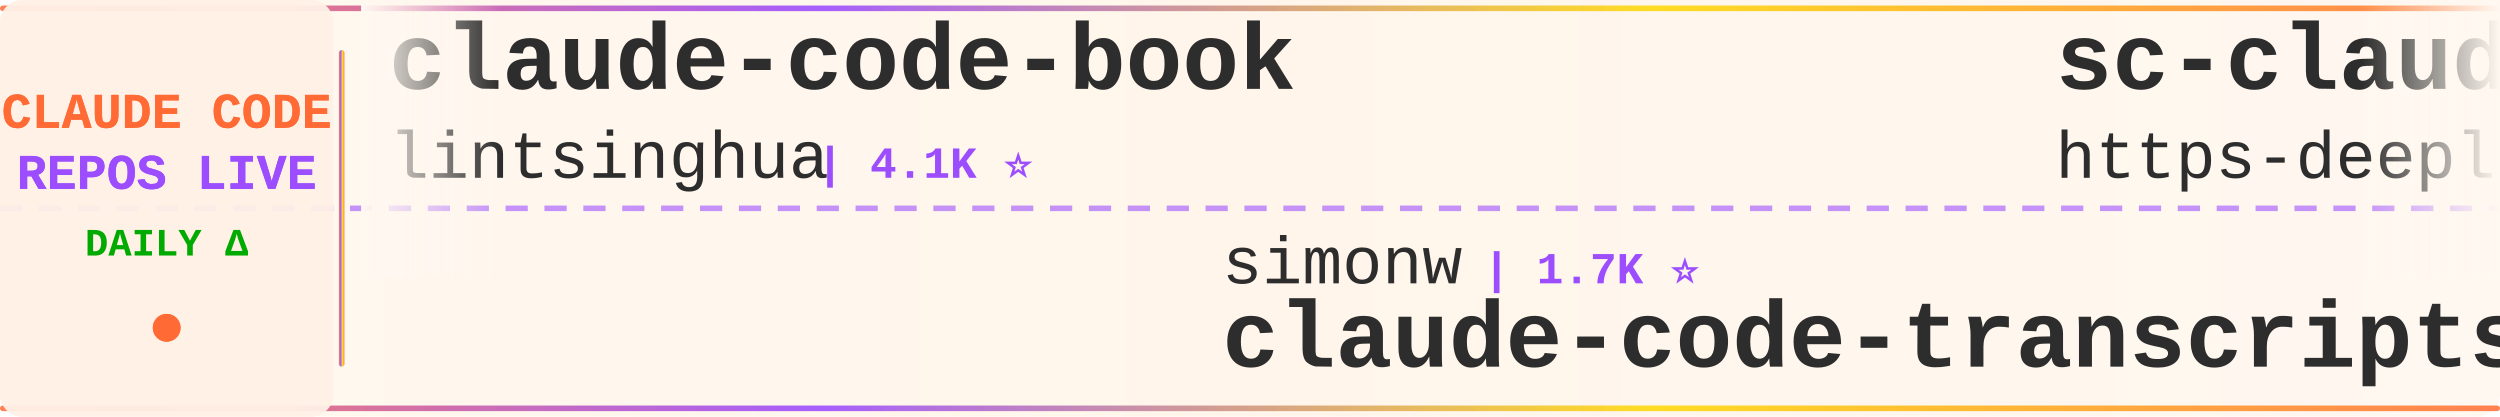
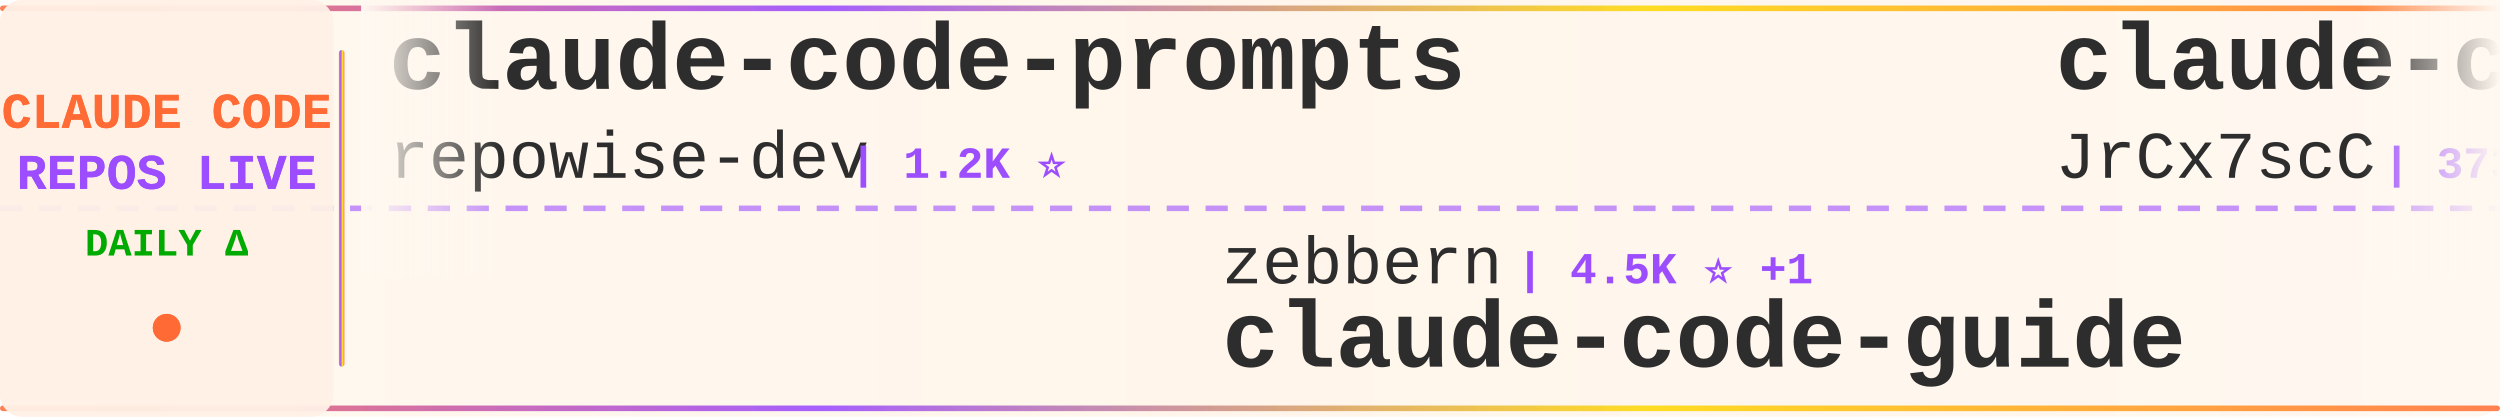
<svg xmlns="http://www.w3.org/2000/svg" width="900" height="150">
  <defs>
    <linearGradient id="tickerBg" x1="0%" y1="0%" x2="100%" y2="0%">
      <stop offset="0%" style="stop-color:#fff8f0;stop-opacity:0.98" />
      <stop offset="50%" style="stop-color:#fff5eb;stop-opacity:1" />
      <stop offset="100%" style="stop-color:#fff8f0;stop-opacity:0.98" />
    </linearGradient>
    <linearGradient id="borderGrad" x1="0%" y1="0%" x2="100%" y2="0%">
      <stop offset="0%" style="stop-color:#FF6B35;stop-opacity:0.85">
        <animate attributeName="stop-opacity" values="0.85;1;0.85" dur="2s" repeatCount="indefinite" />
      </stop>
      <stop offset="33%" style="stop-color:#9C4EFF;stop-opacity:0.9">
        <animate attributeName="stop-opacity" values="0.9;1;0.9" dur="2.2s" repeatCount="indefinite" />
      </stop>
      <stop offset="66%" style="stop-color:#FFD700;stop-opacity:0.85">
        <animate attributeName="stop-opacity" values="0.85;1;0.85" dur="1.8s" repeatCount="indefinite" />
      </stop>
      <stop offset="100%" style="stop-color:#FF6B35;stop-opacity:0.85">
        <animate attributeName="stop-opacity" values="0.85;1;0.85" dur="2s" repeatCount="indefinite" />
      </stop>
    </linearGradient>
    <filter id="textGlow">
      <feGaussianBlur stdDeviation="0.15" result="coloredBlur" />
      <feMerge>
        <feMergeNode in="coloredBlur" />
        <feMergeNode in="SourceGraphic" />
      </feMerge>
    </filter>
    <filter id="metricGlow">
      <feGaussianBlur stdDeviation="0.2" result="coloredBlur" />
      <feMerge>
        <feMergeNode in="coloredBlur" />
        <feMergeNode in="SourceGraphic" />
      </feMerge>
    </filter>
    <linearGradient id="leftFade" x1="0%" y1="0%" x2="100%" y2="0%">
      <stop offset="0%" style="stop-color:#fff8f0;stop-opacity:1" />
      <stop offset="100%" style="stop-color:#fff8f0;stop-opacity:0" />
    </linearGradient>
    <linearGradient id="rightFade" x1="0%" y1="0%" x2="100%" y2="0%">
      <stop offset="0%" style="stop-color:#fff8f0;stop-opacity:0" />
      <stop offset="100%" style="stop-color:#fff8f0;stop-opacity:1" />
    </linearGradient>
  </defs>
  <rect width="900" height="150" fill="url(#tickerBg)" rx="8" />
  <rect x="0" y="2" width="900" height="2" fill="url(#borderGrad)" rx="1" />
  <rect x="0" y="146" width="900" height="2" fill="url(#borderGrad)" rx="1" />
  <line x1="0" y1="75" x2="900" y2="75" stroke="#9C4EFF" stroke-width="2" stroke-dasharray="8 6" opacity="0.6" />
  <rect x="0" y="0" width="120" height="150" fill="#fff0e6" opacity="0.95" rx="8" />
  <text x="60" y="46" font-family="'Courier New', monospace" font-size="18" font-weight="bold" fill="#FF6B35" text-anchor="middle" filter="url(#textGlow)">
    CLAUDE CODE
  </text>
  <text x="60" y="68" font-family="'Courier New', monospace" font-size="18" font-weight="bold" fill="#9C4EFF" text-anchor="middle" filter="url(#textGlow)">
    REPOS LIVE
  </text>
  <text x="60" y="92" font-family="'Courier New', monospace" font-size="14" font-weight="bold" fill="#00aa00" text-anchor="middle">
    DAILY Δ
  </text>
  <circle cx="60" cy="118" r="5" fill="#FF6B35" filter="url(#metricGlow)">
    <animate attributeName="r" values="4;6;4" dur="1.5s" repeatCount="indefinite" />
    <animate attributeName="opacity" values="0.6;1;0.6" dur="1.5s" repeatCount="indefinite" />
  </circle>
  <rect x="122" y="18" width="2" height="114" fill="url(#borderGrad)" rx="1" />
  <clipPath id="tickerClip">
    <rect x="130" y="0" width="770" height="150" />
  </clipPath>
  <g clip-path="url(#tickerClip)">
    <g id="tickerItems">
      <animateTransform attributeName="transform" attributeType="XML" type="translate" from="0 0" to="-3000 0" dur="54s" repeatCount="indefinite" />
      <g transform="translate(0, 0)">
-         <text x="140" y="32" font-family="'Courier New', monospace" font-size="34" font-weight="bold" fill="#2d2d2d">claude-code-book</text>
-         <text x="140" y="64" font-family="'Courier New', monospace" font-size="24" font-weight="normal" fill="#2d2d2d" opacity="1.0">lintsinghua</text>
-         <text x="294" y="64" font-family="'Courier New', monospace" font-size="16" font-weight="bold" fill="#9C4EFF"> | 4.1K ⭐</text>
+         <text x="140" y="32" font-family="'Courier New', monospace" font-size="34" font-weight="bold" fill="#2d2d2d">claude-code-prompts</text>
+         <text x="140" y="64" font-family="'Courier New', monospace" font-size="24" font-weight="normal" fill="#2d2d2d" opacity="1.0">repowise-dev</text>
+         <text x="306" y="64" font-family="'Courier New', monospace" font-size="16" font-weight="bold" fill="#9C4EFF"> | 1.2K ⭐</text>
      </g>
      <g transform="translate(300, 0)">
-         <text x="140" y="102" font-family="'Courier New', monospace" font-size="24" font-weight="normal" fill="#2d2d2d" opacity="1.0">simonw</text>
-         <text x="234" y="102" font-family="'Courier New', monospace" font-size="16" font-weight="bold" fill="#9C4EFF"> | 1.7K ⭐</text>
-         <text x="140" y="132" font-family="'Courier New', monospace" font-size="34" font-weight="bold" fill="#2d2d2d">claude-code-transcripts</text>
+         <text x="140" y="102" font-family="'Courier New', monospace" font-size="24" font-weight="normal" fill="#2d2d2d" opacity="1.0">zebbern</text>
+         <text x="246" y="102" font-family="'Courier New', monospace" font-size="16" font-weight="bold" fill="#9C4EFF"> | 4.5K ⭐ +1</text>
+         <text x="140" y="132" font-family="'Courier New', monospace" font-size="34" font-weight="bold" fill="#2d2d2d">claude-code-guide</text>
      </g>
      <g transform="translate(600, 0)">
-         <text x="140" y="32" font-family="'Courier New', monospace" font-size="34" font-weight="bold" fill="#2d2d2d">sc-claude-code-files</text>
-         <text x="140" y="64" font-family="'Courier New', monospace" font-size="24" font-weight="normal" fill="#2d2d2d" opacity="1.0">https-deeplearning-ai</text>
-         <text x="414" y="64" font-family="'Courier New', monospace" font-size="16" font-weight="bold" fill="#9C4EFF"> | 538 ⭐</text>
+         <text x="140" y="32" font-family="'Courier New', monospace" font-size="34" font-weight="bold" fill="#2d2d2d">claude-code-source</text>
+         <text x="140" y="64" font-family="'Courier New', monospace" font-size="24" font-weight="normal" fill="#2d2d2d" opacity="1.0">JrCx7scC</text>
+         <text x="258" y="64" font-family="'Courier New', monospace" font-size="16" font-weight="bold" fill="#9C4EFF"> | 373 ⭐</text>
      </g>
      <g transform="translate(900, 0)">
-         <text x="140" y="102" font-family="'Courier New', monospace" font-size="24" font-weight="normal" fill="#2d2d2d" opacity="1.0">kodu-ai</text>
-         <text x="246" y="102" font-family="'Courier New', monospace" font-size="16" font-weight="bold" fill="#9C4EFF"> | 5.2K ⭐</text>
-         <text x="140" y="132" font-family="'Courier New', monospace" font-size="34" font-weight="bold" fill="#2d2d2d">claude-coder</text>
+         <text x="140" y="102" font-family="'Courier New', monospace" font-size="24" font-weight="normal" fill="#2d2d2d" opacity="1.0">jeremylongshore</text>
+         <text x="342" y="102" font-family="'Courier New', monospace" font-size="16" font-weight="bold" fill="#9C4EFF"> | 2.6K ⭐</text>
+         <text x="140" y="132" font-family="'Courier New', monospace" font-size="34" font-weight="bold" fill="#2d2d2d">claude-code-plugins-plus...</text>
      </g>
      <g transform="translate(1200, 0)">
-         <text x="140" y="32" font-family="'Courier New', monospace" font-size="34" font-weight="bold" fill="#2d2d2d">system_prompts_leaks</text>
-         <text x="140" y="64" font-family="'Courier New', monospace" font-size="24" font-weight="normal" fill="#2d2d2d" opacity="1.0">asgeirtj</text>
-         <text x="258" y="64" font-family="'Courier New', monospace" font-size="16" font-weight="bold" fill="#9C4EFF"> | 62.6K ⭐ +5</text>
+         <text x="140" y="32" font-family="'Courier New', monospace" font-size="34" font-weight="bold" fill="#2d2d2d">ralph-claude-code</text>
+         <text x="140" y="64" font-family="'Courier New', monospace" font-size="24" font-weight="normal" fill="#2d2d2d" opacity="1.0">frankbria</text>
+         <text x="270" y="64" font-family="'Courier New', monospace" font-size="16" font-weight="bold" fill="#9C4EFF"> | 9.6K ⭐ +2</text>
      </g>
      <g transform="translate(1500, 0)">
-         <text x="140" y="102" font-family="'Courier New', monospace" font-size="24" font-weight="normal" fill="#2d2d2d" opacity="1.0">Windy3f3f3f3f</text>
-         <text x="318" y="102" font-family="'Courier New', monospace" font-size="16" font-weight="bold" fill="#9C4EFF"> | 3.4K ⭐</text>
-         <text x="140" y="132" font-family="'Courier New', monospace" font-size="34" font-weight="bold" fill="#2d2d2d">how-claude-code-works</text>
+         <text x="140" y="102" font-family="'Courier New', monospace" font-size="24" font-weight="normal" fill="#2d2d2d" opacity="1.0">fuergaosi233</text>
+         <text x="306" y="102" font-family="'Courier New', monospace" font-size="16" font-weight="bold" fill="#9C4EFF"> | 2.8K ⭐</text>
+         <text x="140" y="132" font-family="'Courier New', monospace" font-size="34" font-weight="bold" fill="#2d2d2d">claude-code-proxy</text>
      </g>
      <g transform="translate(1800, 0)">
-         <text x="140" y="32" font-family="'Courier New', monospace" font-size="34" font-weight="bold" fill="#2d2d2d">claude-code-source-code-...</text>
-         <text x="140" y="64" font-family="'Courier New', monospace" font-size="24" font-weight="normal" fill="#2d2d2d" opacity="1.0">ghuntley</text>
-         <text x="258" y="64" font-family="'Courier New', monospace" font-size="16" font-weight="bold" fill="#9C4EFF"> | 987 ⭐</text>
+         <text x="140" y="32" font-family="'Courier New', monospace" font-size="34" font-weight="bold" fill="#2d2d2d">Claude-Code-Usage-Monito...</text>
+         <text x="140" y="64" font-family="'Courier New', monospace" font-size="24" font-weight="normal" fill="#2d2d2d" opacity="1.0">Maciek-roboblog</text>
+         <text x="342" y="64" font-family="'Courier New', monospace" font-size="16" font-weight="bold" fill="#9C4EFF"> | 8.6K ⭐</text>
      </g>
      <g transform="translate(2100, 0)">
-         <text x="140" y="102" font-family="'Courier New', monospace" font-size="24" font-weight="normal" fill="#2d2d2d" opacity="1.0">chauncygu</text>
-         <text x="270" y="102" font-family="'Courier New', monospace" font-size="16" font-weight="bold" fill="#9C4EFF"> | 2.8K ⭐</text>
-         <text x="140" y="132" font-family="'Courier New', monospace" font-size="34" font-weight="bold" fill="#2d2d2d">collection-claude-code-s...</text>
+         <text x="140" y="102" font-family="'Courier New', monospace" font-size="24" font-weight="normal" fill="#2d2d2d" opacity="1.0">centminmod</text>
+         <text x="282" y="102" font-family="'Courier New', monospace" font-size="16" font-weight="bold" fill="#9C4EFF"> | 2.6K ⭐ +2</text>
+         <text x="140" y="132" font-family="'Courier New', monospace" font-size="34" font-weight="bold" fill="#2d2d2d">my-claude-code-setup</text>
      </g>
      <g transform="translate(2400, 0)">
-         <text x="140" y="32" font-family="'Courier New', monospace" font-size="34" font-weight="bold" fill="#2d2d2d">Claude-code</text>
-         <text x="140" y="64" font-family="'Courier New', monospace" font-size="24" font-weight="normal" fill="#2d2d2d" opacity="1.0">fazxes</text>
-         <text x="234" y="64" font-family="'Courier New', monospace" font-size="16" font-weight="bold" fill="#9C4EFF"> | 230 ⭐</text>
+         <text x="140" y="32" font-family="'Courier New', monospace" font-size="34" font-weight="bold" fill="#2d2d2d">claude-code-transcripts</text>
+         <text x="140" y="64" font-family="'Courier New', monospace" font-size="24" font-weight="normal" fill="#2d2d2d" opacity="1.0">simonw</text>
+         <text x="234" y="64" font-family="'Courier New', monospace" font-size="16" font-weight="bold" fill="#9C4EFF"> | 1.7K ⭐</text>
      </g>
      <g transform="translate(2700, 0)">
-         <text x="140" y="102" font-family="'Courier New', monospace" font-size="24" font-weight="normal" fill="#2d2d2d" opacity="1.0">guanshan</text>
-         <text x="258" y="102" font-family="'Courier New', monospace" font-size="16" font-weight="bold" fill="#9C4EFF"> | 61 ⭐</text>
-         <text x="140" y="132" font-family="'Courier New', monospace" font-size="34" font-weight="bold" fill="#2d2d2d">ClaudeCode</text>
+         <text x="140" y="102" font-family="'Courier New', monospace" font-size="24" font-weight="normal" fill="#2d2d2d" opacity="1.0">musistudio</text>
+         <text x="282" y="102" font-family="'Courier New', monospace" font-size="16" font-weight="bold" fill="#9C4EFF"> | 36.5K ⭐ +5</text>
+         <text x="140" y="132" font-family="'Courier New', monospace" font-size="34" font-weight="bold" fill="#2d2d2d">claude-code-router</text>
      </g>
      <g transform="translate(3000, 0)">
-         <text x="140" y="32" font-family="'Courier New', monospace" font-size="34" font-weight="bold" fill="#2d2d2d">claude-code-book</text>
-         <text x="140" y="64" font-family="'Courier New', monospace" font-size="24" font-weight="normal" fill="#2d2d2d" opacity="1.0">lintsinghua</text>
-         <text x="294" y="64" font-family="'Courier New', monospace" font-size="16" font-weight="bold" fill="#9C4EFF"> | 4.1K ⭐</text>
+         <text x="140" y="32" font-family="'Courier New', monospace" font-size="34" font-weight="bold" fill="#2d2d2d">claude-code-prompts</text>
+         <text x="140" y="64" font-family="'Courier New', monospace" font-size="24" font-weight="normal" fill="#2d2d2d" opacity="1.0">repowise-dev</text>
+         <text x="306" y="64" font-family="'Courier New', monospace" font-size="16" font-weight="bold" fill="#9C4EFF"> | 1.2K ⭐</text>
      </g>
      <g transform="translate(3300, 0)">
-         <text x="140" y="102" font-family="'Courier New', monospace" font-size="24" font-weight="normal" fill="#2d2d2d" opacity="1.0">simonw</text>
-         <text x="234" y="102" font-family="'Courier New', monospace" font-size="16" font-weight="bold" fill="#9C4EFF"> | 1.7K ⭐</text>
-         <text x="140" y="132" font-family="'Courier New', monospace" font-size="34" font-weight="bold" fill="#2d2d2d">claude-code-transcripts</text>
+         <text x="140" y="102" font-family="'Courier New', monospace" font-size="24" font-weight="normal" fill="#2d2d2d" opacity="1.0">zebbern</text>
+         <text x="246" y="102" font-family="'Courier New', monospace" font-size="16" font-weight="bold" fill="#9C4EFF"> | 4.5K ⭐ +1</text>
+         <text x="140" y="132" font-family="'Courier New', monospace" font-size="34" font-weight="bold" fill="#2d2d2d">claude-code-guide</text>
      </g>
      <g transform="translate(3600, 0)">
-         <text x="140" y="32" font-family="'Courier New', monospace" font-size="34" font-weight="bold" fill="#2d2d2d">sc-claude-code-files</text>
-         <text x="140" y="64" font-family="'Courier New', monospace" font-size="24" font-weight="normal" fill="#2d2d2d" opacity="1.0">https-deeplearning-ai</text>
-         <text x="414" y="64" font-family="'Courier New', monospace" font-size="16" font-weight="bold" fill="#9C4EFF"> | 538 ⭐</text>
+         <text x="140" y="32" font-family="'Courier New', monospace" font-size="34" font-weight="bold" fill="#2d2d2d">claude-code-source</text>
+         <text x="140" y="64" font-family="'Courier New', monospace" font-size="24" font-weight="normal" fill="#2d2d2d" opacity="1.0">JrCx7scC</text>
+         <text x="258" y="64" font-family="'Courier New', monospace" font-size="16" font-weight="bold" fill="#9C4EFF"> | 373 ⭐</text>
      </g>
      <g transform="translate(3900, 0)">
-         <text x="140" y="102" font-family="'Courier New', monospace" font-size="24" font-weight="normal" fill="#2d2d2d" opacity="1.0">kodu-ai</text>
-         <text x="246" y="102" font-family="'Courier New', monospace" font-size="16" font-weight="bold" fill="#9C4EFF"> | 5.2K ⭐</text>
-         <text x="140" y="132" font-family="'Courier New', monospace" font-size="34" font-weight="bold" fill="#2d2d2d">claude-coder</text>
+         <text x="140" y="102" font-family="'Courier New', monospace" font-size="24" font-weight="normal" fill="#2d2d2d" opacity="1.0">jeremylongshore</text>
+         <text x="342" y="102" font-family="'Courier New', monospace" font-size="16" font-weight="bold" fill="#9C4EFF"> | 2.6K ⭐</text>
+         <text x="140" y="132" font-family="'Courier New', monospace" font-size="34" font-weight="bold" fill="#2d2d2d">claude-code-plugins-plus...</text>
      </g>
    </g>
  </g>
  <rect x="130" y="0" width="50" height="100" fill="url(#leftFade)" />
  <rect x="850" y="0" width="50" height="100" fill="url(#rightFade)" />
</svg>
